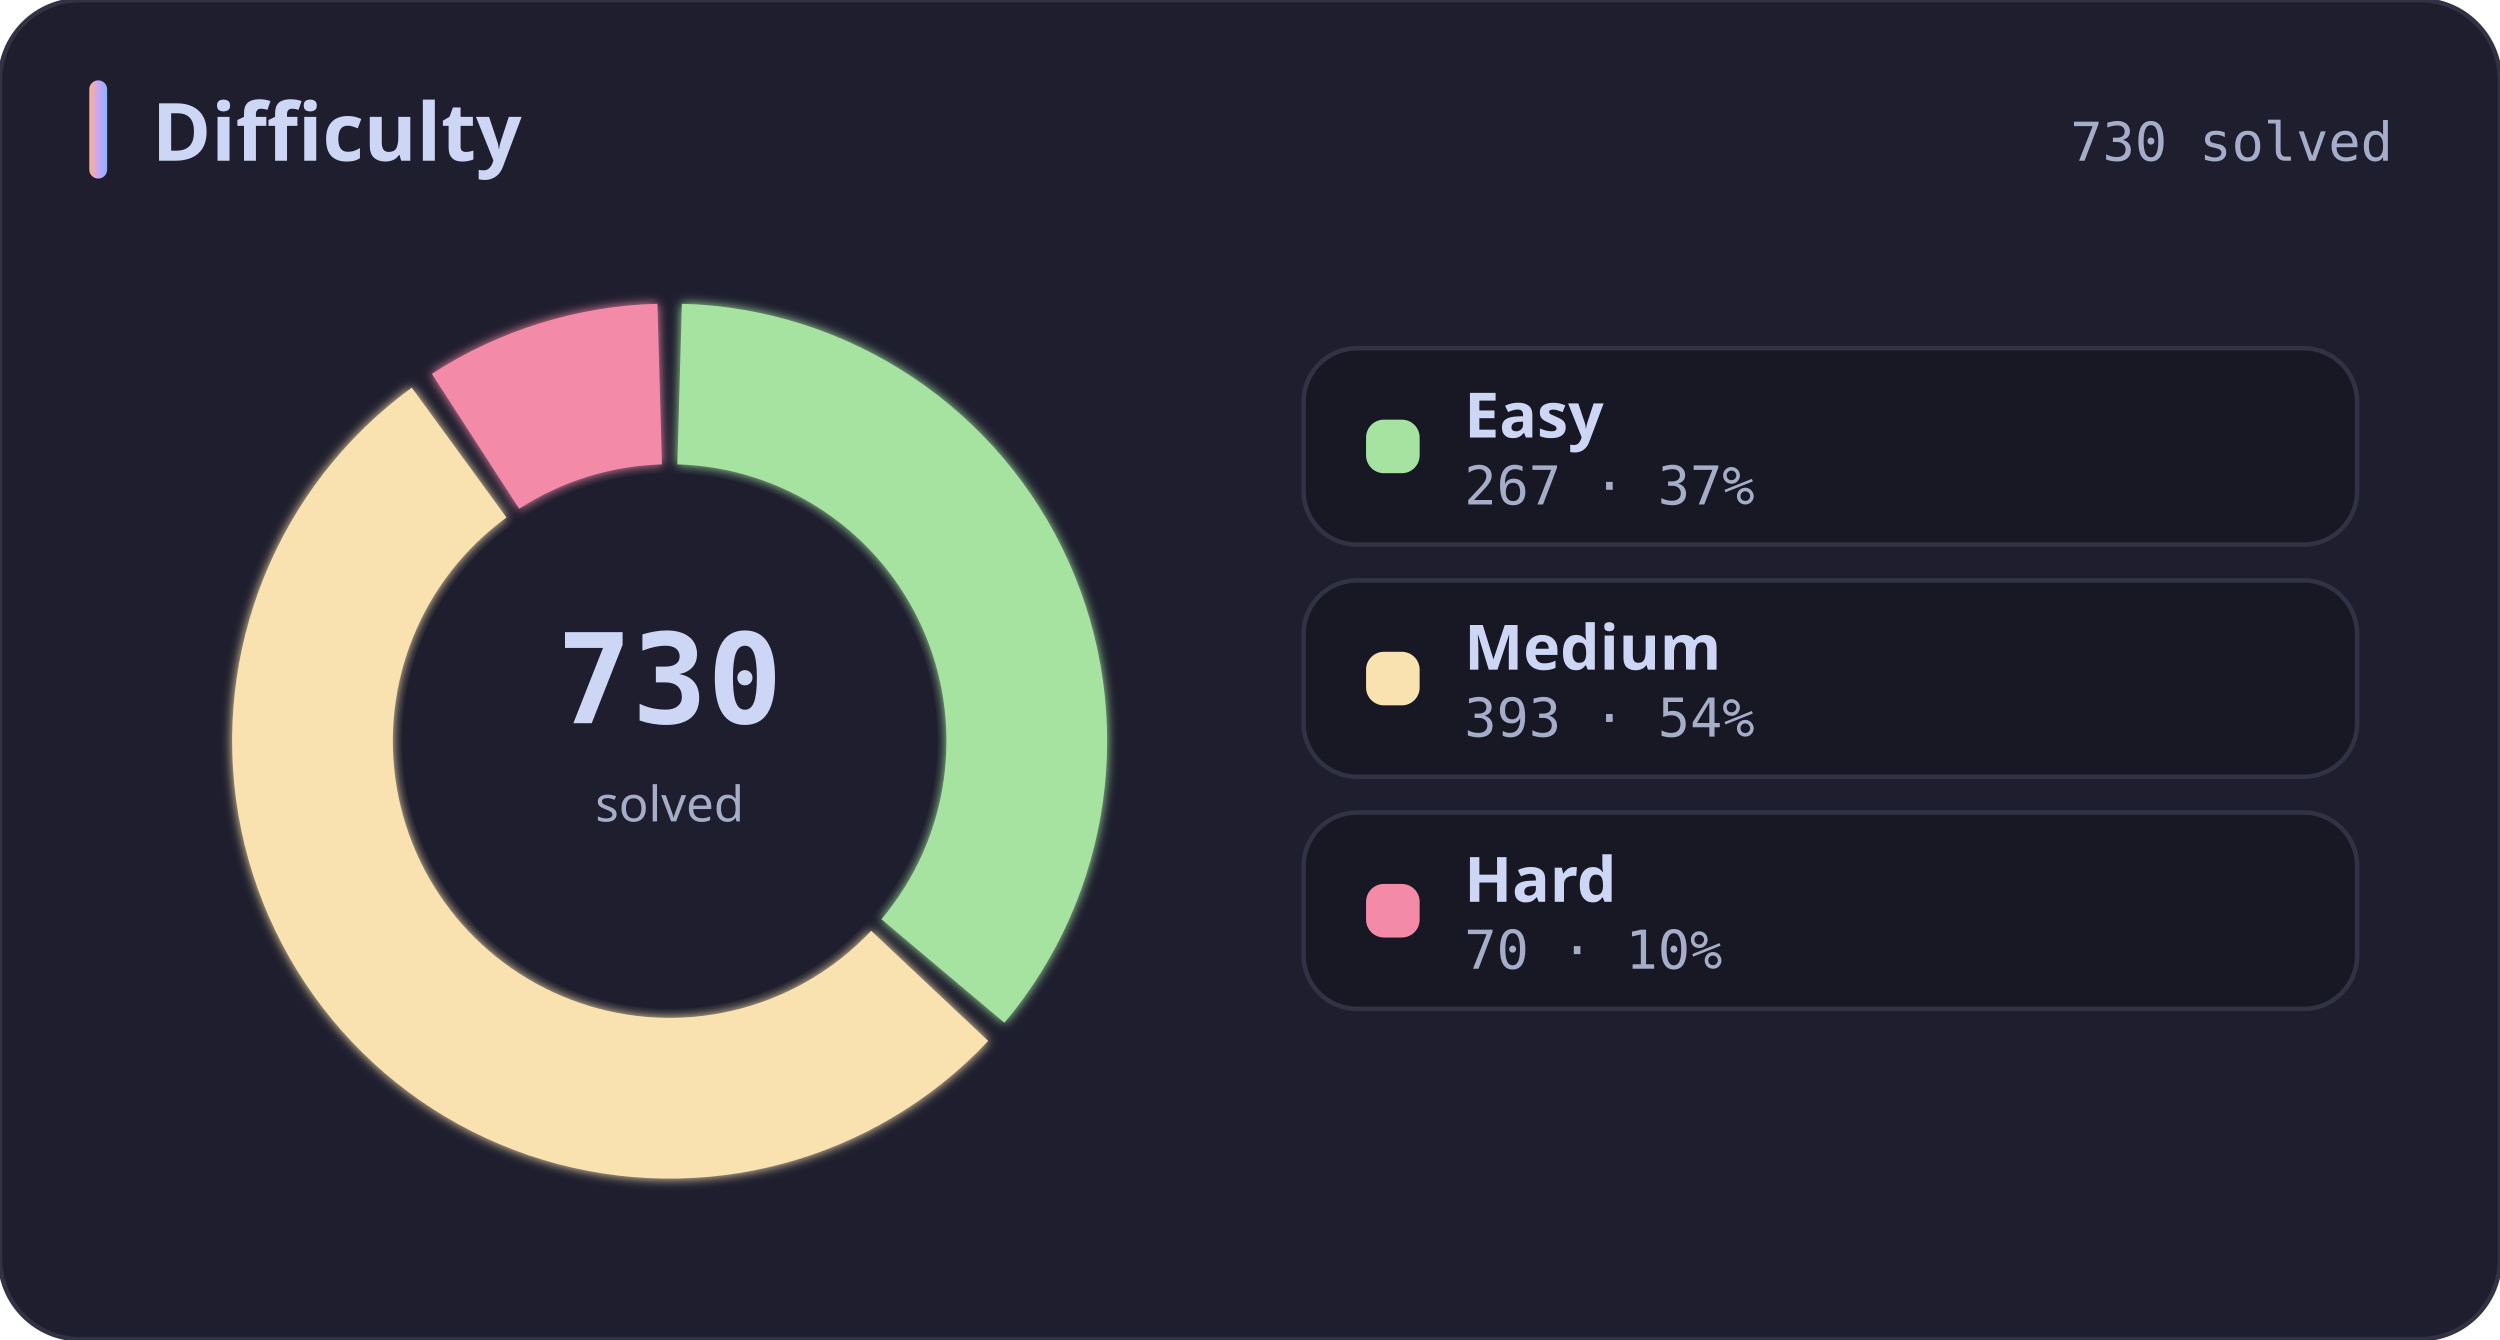
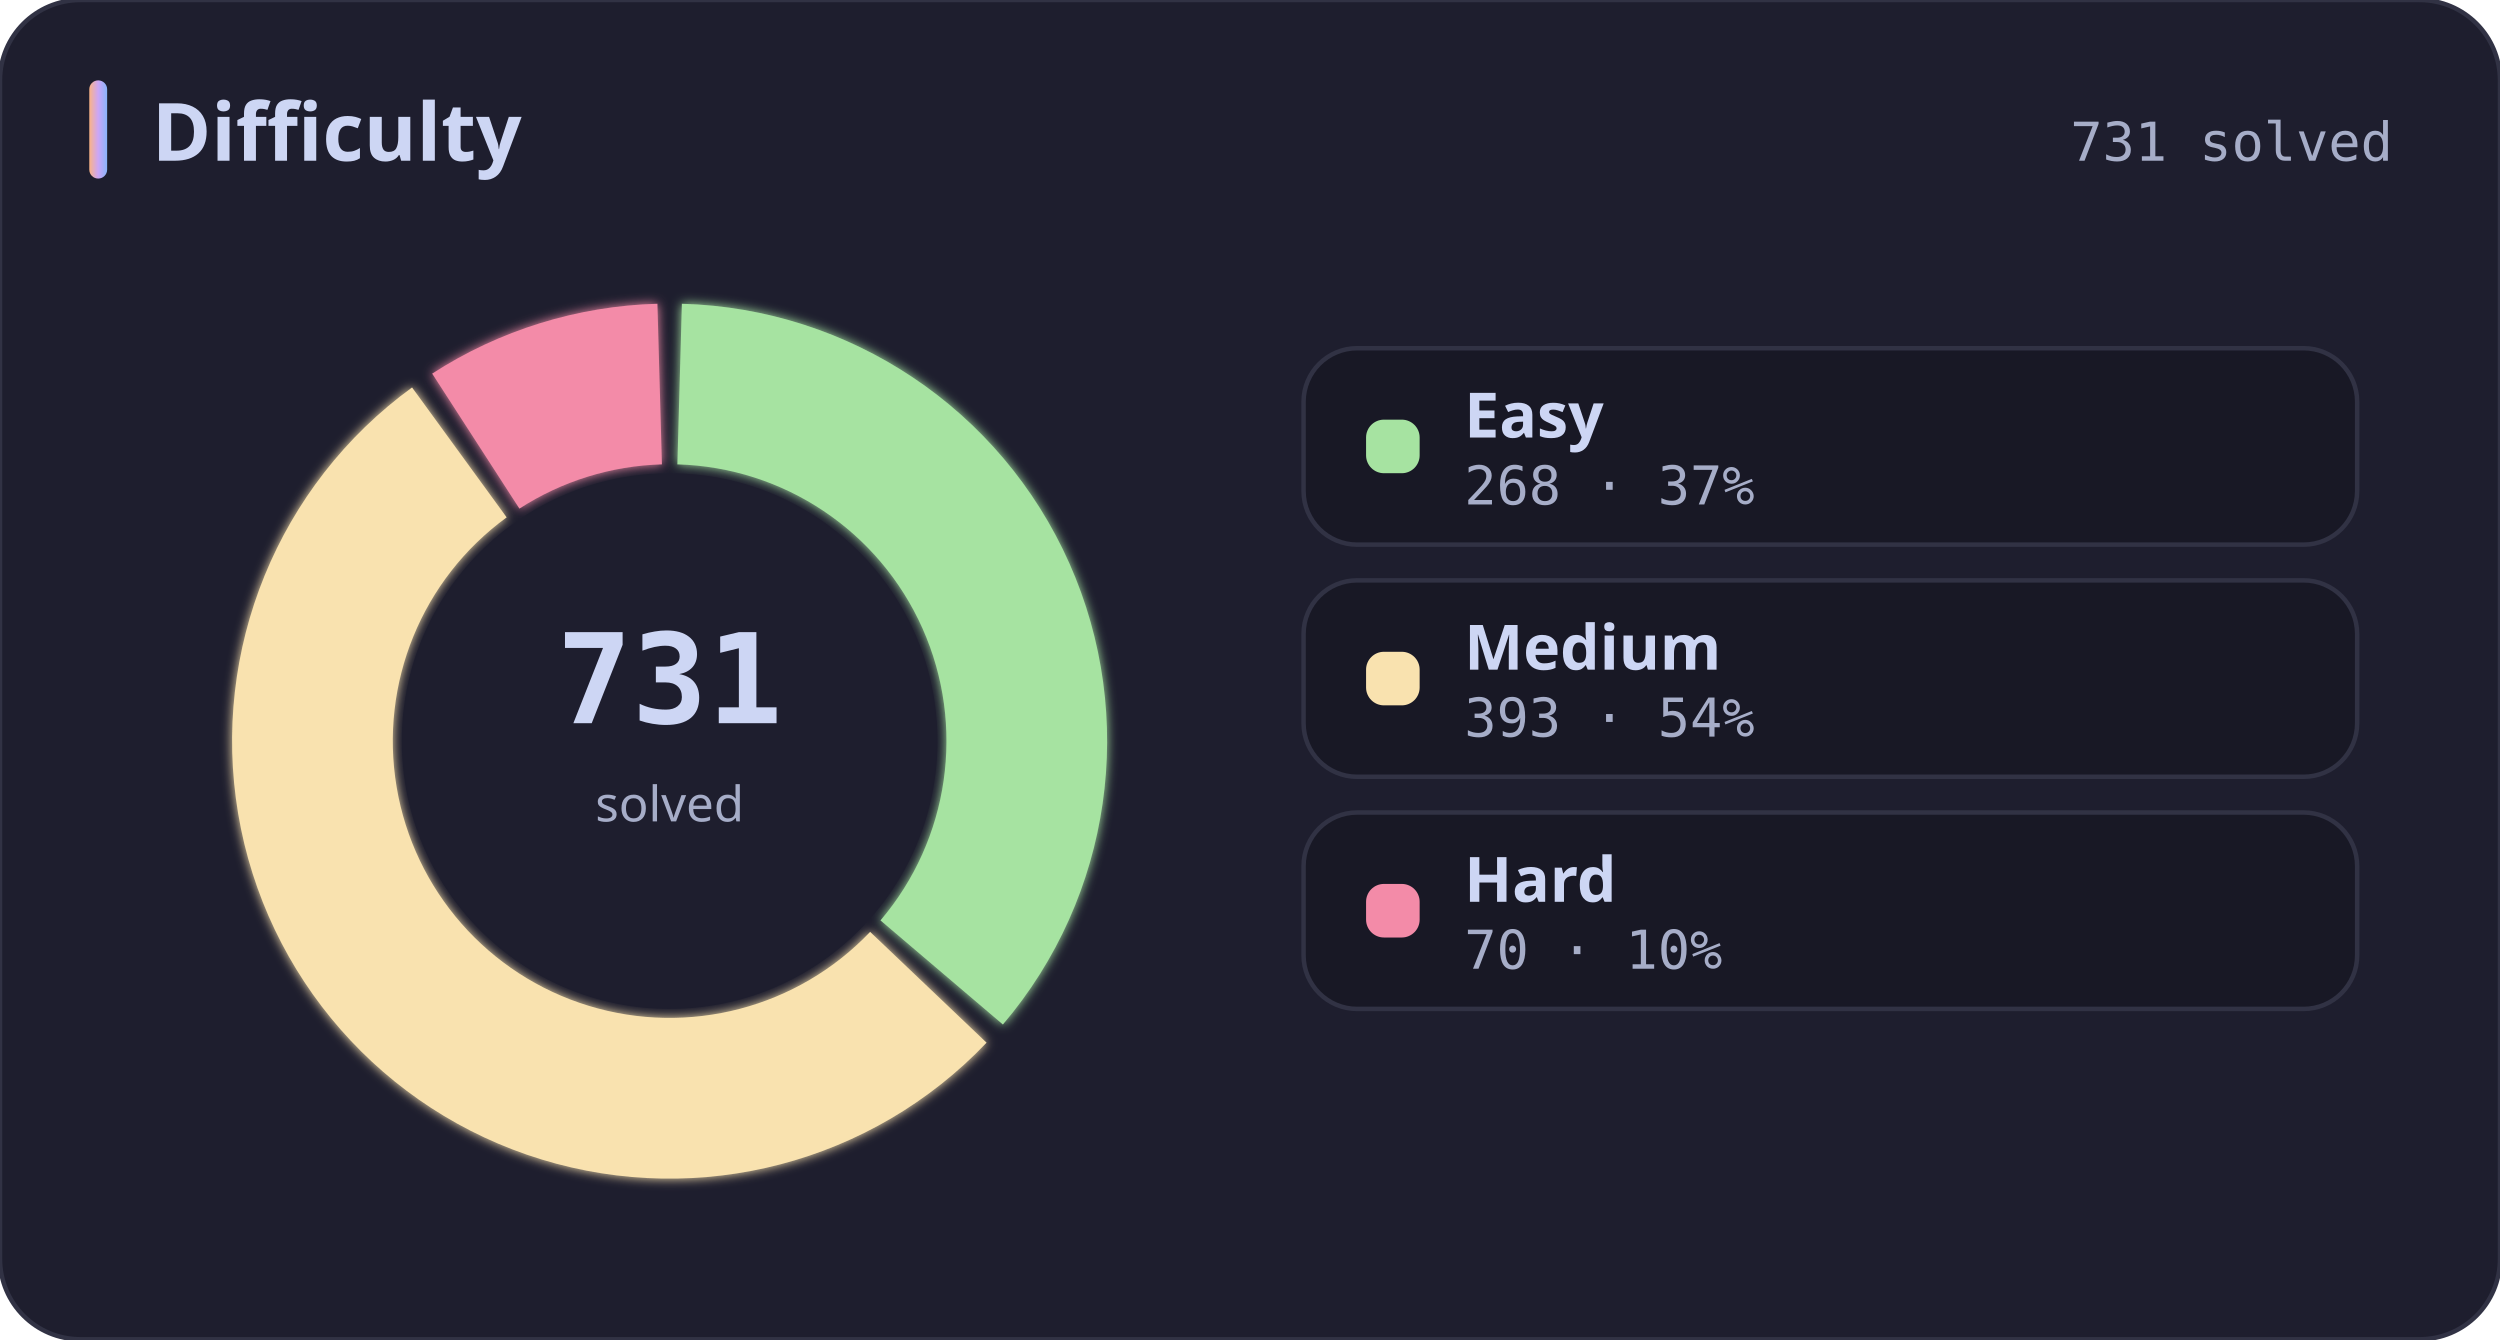
<svg xmlns="http://www.w3.org/2000/svg" width="560" height="300" viewBox="0 0 560 300" role="img" aria-label="Difficulty">
  <defs>
    <linearGradient id="titleBar" x1="0" y1="0" x2="1" y2="0">
      <stop offset="0%" stop-color="#fab387" />
      <stop offset="50%" stop-color="#cba6f7" />
      <stop offset="100%" stop-color="#89b4fa" />
    </linearGradient>
    <filter id="glow" x="-20%" y="-20%" width="140%" height="140%">
      <feGaussianBlur stdDeviation="1.2" result="blur" />
      <feMerge>
        <feMergeNode in="blur" />
        <feMergeNode in="SourceGraphic" />
      </feMerge>
    </filter>
  </defs>
  <rect width="100%" height="100%" rx="18" fill="#1e1e2e" stroke="#313244" stroke-width="1" />
  <rect x="20" y="18" width="4" height="22" rx="2" fill="url(#titleBar)" />
  <text x="34" y="36" fill="#cdd6f4" font-size="18" font-weight="700" font-family="ui-sans-serif, system-ui, Segoe UI, sans-serif">Difficulty</text>
-   <text x="536" y="36" fill="#a6adc8" font-size="12" font-family="ui-monospace, SFMono-Regular, Menlo, Consolas, monospace" text-anchor="end">730 solved</text>
-   <path d="M 152.74 68.04 A 98 98 0 0 1 224.99 229.09 L 197.45 205.91 A 62 62 0 0 0 151.73 104.02 Z" fill="#a6e3a1" filter="url(#glow)" />
-   <path d="M 221.36 233.17 A 98 98 0 1 1 92.23 86.84 L 113.45 115.92 A 62 62 0 1 0 195.14 208.50 Z" fill="#f9e2af" filter="url(#glow)" />
-   <path d="M 96.74 83.74 A 98 98 0 0 1 147.26 68.04 L 148.27 104.02 A 62 62 0 0 0 116.30 113.96 Z" fill="#f38ba8" filter="url(#glow)" />
+   <text x="536" y="36" fill="#a6adc8" font-size="12" font-family="ui-monospace, SFMono-Regular, Menlo, Consolas, monospace" text-anchor="end">731 solved</text>
+   <path d="M 152.74 68.04 A 98 98 0 0 1 224.65 229.49 L 197.23 206.17 A 62 62 0 0 0 151.73 104.02 Z" fill="#a6e3a1" filter="url(#glow)" />
+   <path d="M 220.99 233.56 A 98 98 0 1 1 92.30 86.79 L 113.49 115.89 A 62 62 0 1 0 194.91 208.74 Z" fill="#f9e2af" filter="url(#glow)" />
+   <path d="M 96.81 83.69 A 98 98 0 0 1 147.26 68.04 L 148.27 104.02 A 62 62 0 0 0 116.35 113.93 Z" fill="#f38ba8" filter="url(#glow)" />
  <circle cx="150" cy="166" r="60" fill="#1e1e2e" />
-   <text x="150" y="162" fill="#cdd6f4" font-size="28" font-weight="700" font-family="ui-monospace, SFMono-Regular, Menlo, Consolas, monospace" text-anchor="middle">730</text>
+   <text x="150" y="162" fill="#cdd6f4" font-size="28" font-weight="700" font-family="ui-monospace, SFMono-Regular, Menlo, Consolas, monospace" text-anchor="middle">731</text>
  <text x="150" y="184" fill="#a6adc8" font-size="11" font-family="ui-sans-serif, system-ui, Segoe UI, sans-serif" text-anchor="middle">solved</text>
  <rect x="292" y="78" width="236" height="44" rx="12" fill="#181825" stroke="#313244" />
  <rect x="306" y="94" width="12" height="12" rx="4" fill="#a6e3a1" />
  <text x="328" y="98" fill="#cdd6f4" font-size="14" font-weight="600" font-family="ui-sans-serif, system-ui, Segoe UI, sans-serif">Easy</text>
-   <text x="328" y="113" fill="#a6adc8" font-size="12" font-family="ui-monospace, SFMono-Regular, Menlo, Consolas, monospace">267  ·  37%</text>
+   <text x="328" y="113" fill="#a6adc8" font-size="12" font-family="ui-monospace, SFMono-Regular, Menlo, Consolas, monospace">268  ·  37%</text>
  <rect x="292" y="130" width="236" height="44" rx="12" fill="#181825" stroke="#313244" />
  <rect x="306" y="146" width="12" height="12" rx="4" fill="#f9e2af" />
  <text x="328" y="150" fill="#cdd6f4" font-size="14" font-weight="600" font-family="ui-sans-serif, system-ui, Segoe UI, sans-serif">Medium</text>
  <text x="328" y="165" fill="#a6adc8" font-size="12" font-family="ui-monospace, SFMono-Regular, Menlo, Consolas, monospace">393  ·  54%</text>
  <rect x="292" y="182" width="236" height="44" rx="12" fill="#181825" stroke="#313244" />
  <rect x="306" y="198" width="12" height="12" rx="4" fill="#f38ba8" />
  <text x="328" y="202" fill="#cdd6f4" font-size="14" font-weight="600" font-family="ui-sans-serif, system-ui, Segoe UI, sans-serif">Hard</text>
  <text x="328" y="217" fill="#a6adc8" font-size="12" font-family="ui-monospace, SFMono-Regular, Menlo, Consolas, monospace">70  ·  10%</text>
</svg>
